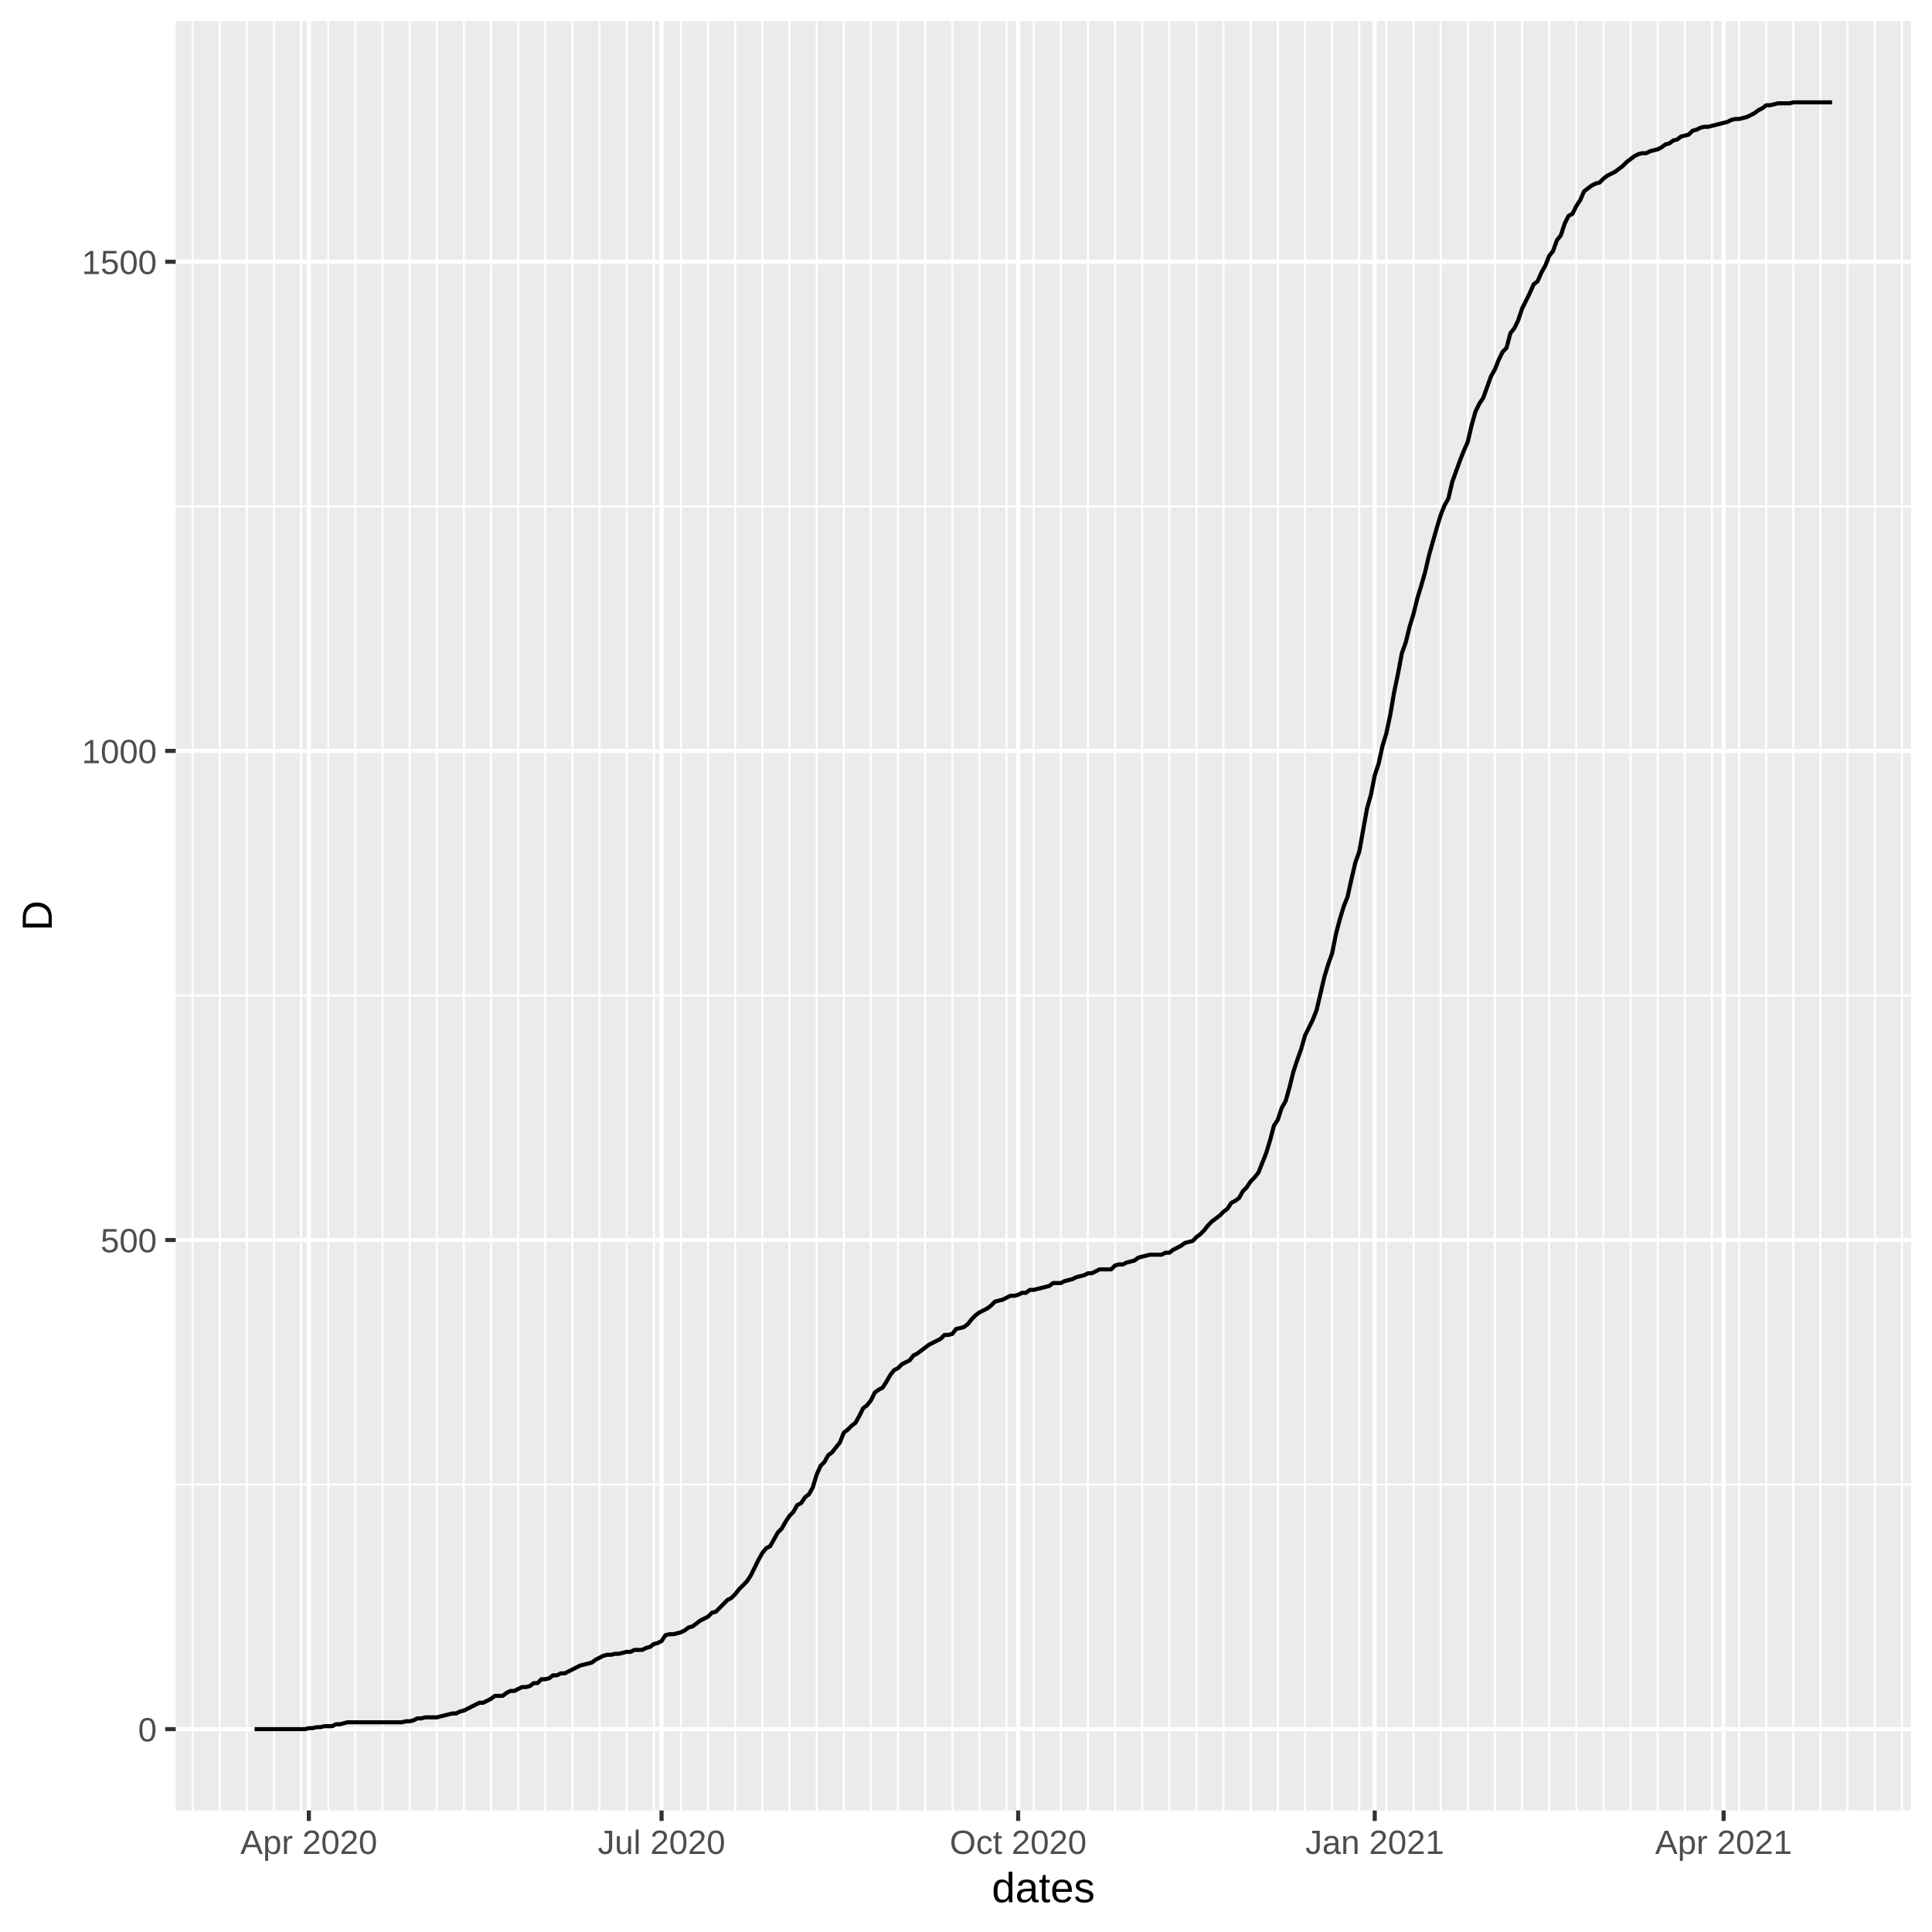
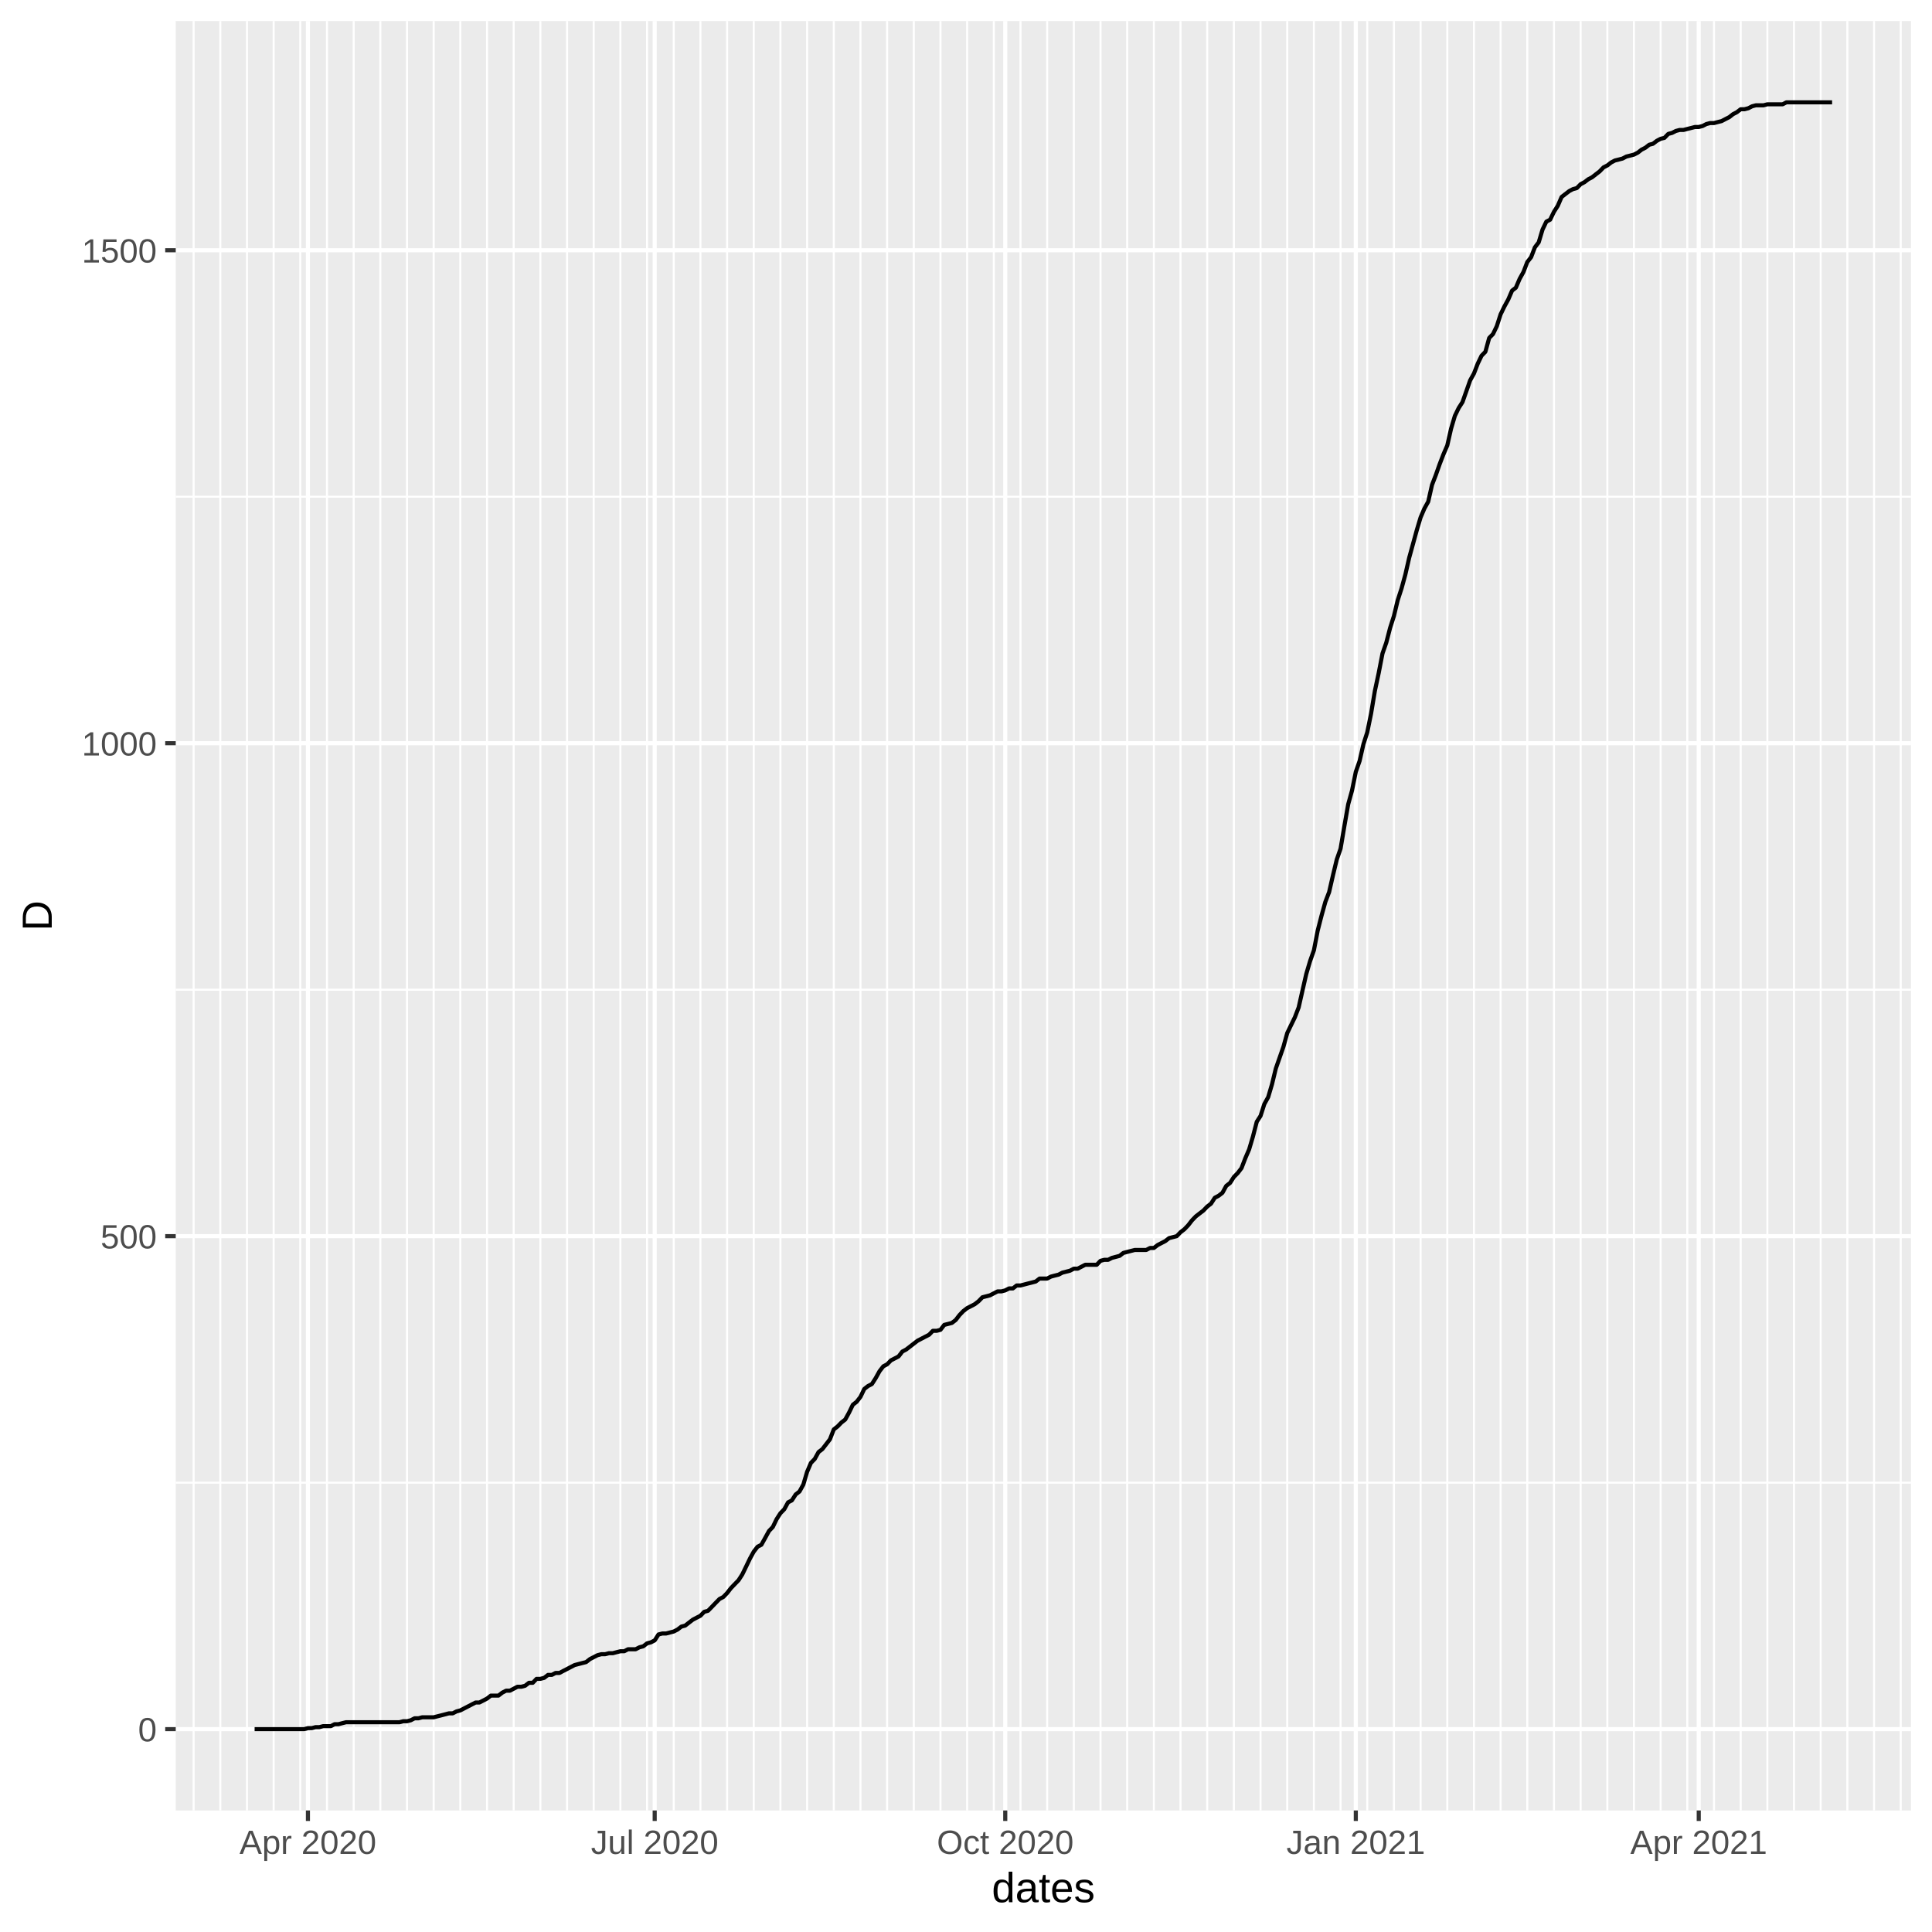
<svg xmlns="http://www.w3.org/2000/svg" class="svglite" width="504.00pt" height="504.00pt" viewBox="0 0 504.00 504.00">
  <defs>
    <style type="text/css">
    .svglite line, .svglite polyline, .svglite polygon, .svglite path, .svglite rect, .svglite circle {
      fill: none;
      stroke: #000000;
      stroke-linecap: round;
      stroke-linejoin: round;
      stroke-miterlimit: 10.00;
    }
  </style>
  </defs>
  <rect width="100%" height="100%" style="stroke: none; fill: #FFFFFF;" />
  <defs>
    <clipPath id="cpMC4wMHw1MDQuMDB8MC4wMHw1MDQuMDA=">
      <rect x="0.00" y="0.00" width="504.00" height="504.00" />
    </clipPath>
  </defs>
  <g clip-path="url(#cpMC4wMHw1MDQuMDB8MC4wMHw1MDQuMDA=)">
    <rect x="0.00" y="0.00" width="504.00" height="504.00" style="stroke-width: 1.07; stroke: #FFFFFF; fill: #FFFFFF;" />
  </g>
  <defs>
    <clipPath id="cpNDUuODR8NDk4LjUyfDUuNDh8NDcyLjI5">
      <rect x="45.84" y="5.48" width="452.68" height="466.82" />
    </clipPath>
  </defs>
  <g clip-path="url(#cpNDUuODR8NDk4LjUyfDUuNDh8NDcyLjI5)">
    <rect x="45.84" y="5.48" width="452.68" height="466.82" style="stroke-width: 1.07; stroke: none; fill: #EBEBEB;" />
-     <polyline points="45.84,387.28 498.52,387.28 " style="stroke-width: 0.53; stroke: #FFFFFF; stroke-linecap: butt;" />
-     <polyline points="45.84,259.69 498.52,259.69 " style="stroke-width: 0.53; stroke: #FFFFFF; stroke-linecap: butt;" />
-     <polyline points="45.84,132.09 498.52,132.09 " style="stroke-width: 0.53; stroke: #FFFFFF; stroke-linecap: butt;" />
-     <polyline points="50.24,472.29 50.24,5.48 " style="stroke-width: 0.53; stroke: #FFFFFF; stroke-linecap: butt;" />
-     <polyline points="57.31,472.29 57.31,5.48 " style="stroke-width: 0.53; stroke: #FFFFFF; stroke-linecap: butt;" />
-     <polyline points="64.39,472.29 64.39,5.48 " style="stroke-width: 0.53; stroke: #FFFFFF; stroke-linecap: butt;" />
-     <polyline points="71.47,472.29 71.47,5.48 " style="stroke-width: 0.53; stroke: #FFFFFF; stroke-linecap: butt;" />
-     <polyline points="78.55,472.29 78.55,5.48 " style="stroke-width: 0.53; stroke: #FFFFFF; stroke-linecap: butt;" />
-     <polyline points="85.63,472.29 85.63,5.48 " style="stroke-width: 0.53; stroke: #FFFFFF; stroke-linecap: butt;" />
-     <polyline points="92.70,472.29 92.70,5.48 " style="stroke-width: 0.53; stroke: #FFFFFF; stroke-linecap: butt;" />
-     <polyline points="99.78,472.29 99.78,5.48 " style="stroke-width: 0.53; stroke: #FFFFFF; stroke-linecap: butt;" />
-     <polyline points="106.86,472.29 106.86,5.48 " style="stroke-width: 0.53; stroke: #FFFFFF; stroke-linecap: butt;" />
-     <polyline points="113.94,472.29 113.94,5.48 " style="stroke-width: 0.53; stroke: #FFFFFF; stroke-linecap: butt;" />
-     <polyline points="121.02,472.29 121.02,5.48 " style="stroke-width: 0.53; stroke: #FFFFFF; stroke-linecap: butt;" />
-     <polyline points="128.09,472.29 128.09,5.48 " style="stroke-width: 0.53; stroke: #FFFFFF; stroke-linecap: butt;" />
-     <polyline points="135.17,472.29 135.17,5.48 " style="stroke-width: 0.53; stroke: #FFFFFF; stroke-linecap: butt;" />
-     <polyline points="142.25,472.29 142.25,5.48 " style="stroke-width: 0.53; stroke: #FFFFFF; stroke-linecap: butt;" />
-     <polyline points="149.33,472.29 149.33,5.48 " style="stroke-width: 0.53; stroke: #FFFFFF; stroke-linecap: butt;" />
-     <polyline points="156.41,472.29 156.41,5.48 " style="stroke-width: 0.53; stroke: #FFFFFF; stroke-linecap: butt;" />
-     <polyline points="163.48,472.29 163.48,5.48 " style="stroke-width: 0.53; stroke: #FFFFFF; stroke-linecap: butt;" />
-     <polyline points="170.56,472.29 170.56,5.48 " style="stroke-width: 0.53; stroke: #FFFFFF; stroke-linecap: butt;" />
-     <polyline points="177.64,472.29 177.64,5.48 " style="stroke-width: 0.53; stroke: #FFFFFF; stroke-linecap: butt;" />
-     <polyline points="184.72,472.29 184.72,5.48 " style="stroke-width: 0.53; stroke: #FFFFFF; stroke-linecap: butt;" />
-     <polyline points="191.79,472.29 191.79,5.48 " style="stroke-width: 0.53; stroke: #FFFFFF; stroke-linecap: butt;" />
-     <polyline points="198.87,472.29 198.87,5.48 " style="stroke-width: 0.53; stroke: #FFFFFF; stroke-linecap: butt;" />
-     <polyline points="205.95,472.29 205.95,5.48 " style="stroke-width: 0.53; stroke: #FFFFFF; stroke-linecap: butt;" />
-     <polyline points="213.03,472.29 213.03,5.48 " style="stroke-width: 0.53; stroke: #FFFFFF; stroke-linecap: butt;" />
-     <polyline points="220.11,472.29 220.11,5.48 " style="stroke-width: 0.53; stroke: #FFFFFF; stroke-linecap: butt;" />
-     <polyline points="227.18,472.29 227.18,5.48 " style="stroke-width: 0.53; stroke: #FFFFFF; stroke-linecap: butt;" />
-     <polyline points="234.26,472.29 234.26,5.48 " style="stroke-width: 0.53; stroke: #FFFFFF; stroke-linecap: butt;" />
-     <polyline points="241.34,472.29 241.34,5.48 " style="stroke-width: 0.53; stroke: #FFFFFF; stroke-linecap: butt;" />
-     <polyline points="248.42,472.29 248.42,5.48 " style="stroke-width: 0.53; stroke: #FFFFFF; stroke-linecap: butt;" />
-     <polyline points="255.50,472.29 255.50,5.48 " style="stroke-width: 0.53; stroke: #FFFFFF; stroke-linecap: butt;" />
-     <polyline points="262.57,472.29 262.57,5.48 " style="stroke-width: 0.53; stroke: #FFFFFF; stroke-linecap: butt;" />
-     <polyline points="269.65,472.29 269.65,5.48 " style="stroke-width: 0.53; stroke: #FFFFFF; stroke-linecap: butt;" />
-     <polyline points="276.73,472.29 276.73,5.48 " style="stroke-width: 0.53; stroke: #FFFFFF; stroke-linecap: butt;" />
-     <polyline points="283.81,472.29 283.81,5.48 " style="stroke-width: 0.53; stroke: #FFFFFF; stroke-linecap: butt;" />
-     <polyline points="290.89,472.29 290.89,5.48 " style="stroke-width: 0.53; stroke: #FFFFFF; stroke-linecap: butt;" />
-     <polyline points="297.96,472.29 297.96,5.48 " style="stroke-width: 0.53; stroke: #FFFFFF; stroke-linecap: butt;" />
-     <polyline points="305.04,472.29 305.04,5.48 " style="stroke-width: 0.53; stroke: #FFFFFF; stroke-linecap: butt;" />
-     <polyline points="312.12,472.29 312.12,5.48 " style="stroke-width: 0.53; stroke: #FFFFFF; stroke-linecap: butt;" />
-     <polyline points="319.20,472.29 319.20,5.48 " style="stroke-width: 0.53; stroke: #FFFFFF; stroke-linecap: butt;" />
-     <polyline points="326.27,472.29 326.27,5.48 " style="stroke-width: 0.53; stroke: #FFFFFF; stroke-linecap: butt;" />
-     <polyline points="333.35,472.29 333.35,5.48 " style="stroke-width: 0.53; stroke: #FFFFFF; stroke-linecap: butt;" />
-     <polyline points="340.43,472.29 340.43,5.48 " style="stroke-width: 0.53; stroke: #FFFFFF; stroke-linecap: butt;" />
-     <polyline points="347.51,472.29 347.51,5.48 " style="stroke-width: 0.53; stroke: #FFFFFF; stroke-linecap: butt;" />
-     <polyline points="354.59,472.29 354.59,5.48 " style="stroke-width: 0.53; stroke: #FFFFFF; stroke-linecap: butt;" />
-     <polyline points="361.66,472.29 361.66,5.48 " style="stroke-width: 0.53; stroke: #FFFFFF; stroke-linecap: butt;" />
-     <polyline points="368.74,472.29 368.74,5.48 " style="stroke-width: 0.53; stroke: #FFFFFF; stroke-linecap: butt;" />
-     <polyline points="375.82,472.29 375.82,5.48 " style="stroke-width: 0.53; stroke: #FFFFFF; stroke-linecap: butt;" />
-     <polyline points="382.90,472.29 382.90,5.48 " style="stroke-width: 0.53; stroke: #FFFFFF; stroke-linecap: butt;" />
-     <polyline points="389.98,472.29 389.98,5.48 " style="stroke-width: 0.53; stroke: #FFFFFF; stroke-linecap: butt;" />
-     <polyline points="397.05,472.29 397.05,5.48 " style="stroke-width: 0.53; stroke: #FFFFFF; stroke-linecap: butt;" />
-     <polyline points="404.13,472.29 404.13,5.48 " style="stroke-width: 0.53; stroke: #FFFFFF; stroke-linecap: butt;" />
-     <polyline points="411.21,472.29 411.21,5.48 " style="stroke-width: 0.53; stroke: #FFFFFF; stroke-linecap: butt;" />
-     <polyline points="418.29,472.29 418.29,5.48 " style="stroke-width: 0.53; stroke: #FFFFFF; stroke-linecap: butt;" />
-     <polyline points="425.37,472.29 425.37,5.48 " style="stroke-width: 0.53; stroke: #FFFFFF; stroke-linecap: butt;" />
-     <polyline points="432.44,472.29 432.44,5.48 " style="stroke-width: 0.53; stroke: #FFFFFF; stroke-linecap: butt;" />
-     <polyline points="439.52,472.29 439.52,5.48 " style="stroke-width: 0.53; stroke: #FFFFFF; stroke-linecap: butt;" />
-     <polyline points="446.60,472.29 446.60,5.48 " style="stroke-width: 0.53; stroke: #FFFFFF; stroke-linecap: butt;" />
-     <polyline points="453.68,472.29 453.68,5.48 " style="stroke-width: 0.53; stroke: #FFFFFF; stroke-linecap: butt;" />
-     <polyline points="460.75,472.29 460.75,5.48 " style="stroke-width: 0.53; stroke: #FFFFFF; stroke-linecap: butt;" />
-     <polyline points="467.83,472.29 467.83,5.48 " style="stroke-width: 0.53; stroke: #FFFFFF; stroke-linecap: butt;" />
-     <polyline points="474.91,472.29 474.91,5.48 " style="stroke-width: 0.53; stroke: #FFFFFF; stroke-linecap: butt;" />
-     <polyline points="481.99,472.29 481.99,5.48 " style="stroke-width: 0.53; stroke: #FFFFFF; stroke-linecap: butt;" />
-     <polyline points="489.07,472.29 489.07,5.48 " style="stroke-width: 0.53; stroke: #FFFFFF; stroke-linecap: butt;" />
-     <polyline points="496.14,472.29 496.14,5.48 " style="stroke-width: 0.53; stroke: #FFFFFF; stroke-linecap: butt;" />
+     <polyline points="45.84,386.78 498.52,386.78 " style="stroke-width: 0.53; stroke: #FFFFFF; stroke-linecap: butt;" />
+     <polyline points="45.84,258.18 498.52,258.18 " style="stroke-width: 0.53; stroke: #FFFFFF; stroke-linecap: butt;" />
+     <polyline points="45.84,129.58 498.52,129.58 " style="stroke-width: 0.53; stroke: #FFFFFF; stroke-linecap: butt;" />
+     <polyline points="50.51,472.29 50.51,5.48 " style="stroke-width: 0.53; stroke: #FFFFFF; stroke-linecap: butt;" />
+     <polyline points="57.47,472.29 57.47,5.48 " style="stroke-width: 0.53; stroke: #FFFFFF; stroke-linecap: butt;" />
+     <polyline points="64.43,472.29 64.43,5.48 " style="stroke-width: 0.53; stroke: #FFFFFF; stroke-linecap: butt;" />
+     <polyline points="71.39,472.29 71.39,5.48 " style="stroke-width: 0.53; stroke: #FFFFFF; stroke-linecap: butt;" />
+     <polyline points="78.34,472.29 78.34,5.48 " style="stroke-width: 0.53; stroke: #FFFFFF; stroke-linecap: butt;" />
+     <polyline points="85.30,472.29 85.30,5.48 " style="stroke-width: 0.53; stroke: #FFFFFF; stroke-linecap: butt;" />
+     <polyline points="92.26,472.29 92.26,5.48 " style="stroke-width: 0.53; stroke: #FFFFFF; stroke-linecap: butt;" />
+     <polyline points="99.22,472.29 99.22,5.48 " style="stroke-width: 0.53; stroke: #FFFFFF; stroke-linecap: butt;" />
+     <polyline points="106.18,472.29 106.18,5.48 " style="stroke-width: 0.53; stroke: #FFFFFF; stroke-linecap: butt;" />
+     <polyline points="113.13,472.29 113.13,5.48 " style="stroke-width: 0.53; stroke: #FFFFFF; stroke-linecap: butt;" />
+     <polyline points="120.09,472.29 120.09,5.48 " style="stroke-width: 0.53; stroke: #FFFFFF; stroke-linecap: butt;" />
+     <polyline points="127.05,472.29 127.05,5.48 " style="stroke-width: 0.53; stroke: #FFFFFF; stroke-linecap: butt;" />
+     <polyline points="134.01,472.29 134.01,5.48 " style="stroke-width: 0.53; stroke: #FFFFFF; stroke-linecap: butt;" />
+     <polyline points="140.97,472.29 140.97,5.48 " style="stroke-width: 0.53; stroke: #FFFFFF; stroke-linecap: butt;" />
+     <polyline points="147.93,472.29 147.93,5.48 " style="stroke-width: 0.53; stroke: #FFFFFF; stroke-linecap: butt;" />
+     <polyline points="154.88,472.29 154.88,5.48 " style="stroke-width: 0.53; stroke: #FFFFFF; stroke-linecap: butt;" />
+     <polyline points="161.84,472.29 161.84,5.48 " style="stroke-width: 0.53; stroke: #FFFFFF; stroke-linecap: butt;" />
+     <polyline points="168.80,472.29 168.80,5.48 " style="stroke-width: 0.53; stroke: #FFFFFF; stroke-linecap: butt;" />
+     <polyline points="175.76,472.29 175.76,5.48 " style="stroke-width: 0.53; stroke: #FFFFFF; stroke-linecap: butt;" />
+     <polyline points="182.72,472.29 182.72,5.48 " style="stroke-width: 0.53; stroke: #FFFFFF; stroke-linecap: butt;" />
+     <polyline points="189.68,472.29 189.68,5.48 " style="stroke-width: 0.53; stroke: #FFFFFF; stroke-linecap: butt;" />
+     <polyline points="196.63,472.29 196.63,5.48 " style="stroke-width: 0.53; stroke: #FFFFFF; stroke-linecap: butt;" />
+     <polyline points="203.59,472.29 203.59,5.48 " style="stroke-width: 0.53; stroke: #FFFFFF; stroke-linecap: butt;" />
+     <polyline points="210.55,472.29 210.55,5.48 " style="stroke-width: 0.53; stroke: #FFFFFF; stroke-linecap: butt;" />
+     <polyline points="217.51,472.29 217.51,5.48 " style="stroke-width: 0.53; stroke: #FFFFFF; stroke-linecap: butt;" />
+     <polyline points="224.47,472.29 224.47,5.48 " style="stroke-width: 0.53; stroke: #FFFFFF; stroke-linecap: butt;" />
+     <polyline points="231.42,472.29 231.42,5.48 " style="stroke-width: 0.53; stroke: #FFFFFF; stroke-linecap: butt;" />
+     <polyline points="238.38,472.29 238.38,5.48 " style="stroke-width: 0.53; stroke: #FFFFFF; stroke-linecap: butt;" />
+     <polyline points="245.34,472.29 245.34,5.48 " style="stroke-width: 0.53; stroke: #FFFFFF; stroke-linecap: butt;" />
+     <polyline points="252.30,472.29 252.30,5.48 " style="stroke-width: 0.53; stroke: #FFFFFF; stroke-linecap: butt;" />
+     <polyline points="259.26,472.29 259.26,5.48 " style="stroke-width: 0.53; stroke: #FFFFFF; stroke-linecap: butt;" />
+     <polyline points="266.22,472.29 266.22,5.48 " style="stroke-width: 0.53; stroke: #FFFFFF; stroke-linecap: butt;" />
+     <polyline points="273.17,472.29 273.17,5.48 " style="stroke-width: 0.53; stroke: #FFFFFF; stroke-linecap: butt;" />
+     <polyline points="280.13,472.29 280.13,5.48 " style="stroke-width: 0.53; stroke: #FFFFFF; stroke-linecap: butt;" />
+     <polyline points="287.09,472.29 287.09,5.48 " style="stroke-width: 0.53; stroke: #FFFFFF; stroke-linecap: butt;" />
+     <polyline points="294.05,472.29 294.05,5.48 " style="stroke-width: 0.53; stroke: #FFFFFF; stroke-linecap: butt;" />
+     <polyline points="301.01,472.29 301.01,5.48 " style="stroke-width: 0.53; stroke: #FFFFFF; stroke-linecap: butt;" />
+     <polyline points="307.96,472.29 307.96,5.48 " style="stroke-width: 0.53; stroke: #FFFFFF; stroke-linecap: butt;" />
+     <polyline points="314.92,472.29 314.92,5.48 " style="stroke-width: 0.53; stroke: #FFFFFF; stroke-linecap: butt;" />
+     <polyline points="321.88,472.29 321.88,5.48 " style="stroke-width: 0.53; stroke: #FFFFFF; stroke-linecap: butt;" />
+     <polyline points="328.84,472.29 328.84,5.48 " style="stroke-width: 0.53; stroke: #FFFFFF; stroke-linecap: butt;" />
+     <polyline points="335.80,472.29 335.80,5.48 " style="stroke-width: 0.53; stroke: #FFFFFF; stroke-linecap: butt;" />
+     <polyline points="342.76,472.29 342.76,5.48 " style="stroke-width: 0.53; stroke: #FFFFFF; stroke-linecap: butt;" />
+     <polyline points="349.71,472.29 349.71,5.48 " style="stroke-width: 0.53; stroke: #FFFFFF; stroke-linecap: butt;" />
+     <polyline points="356.67,472.29 356.67,5.48 " style="stroke-width: 0.53; stroke: #FFFFFF; stroke-linecap: butt;" />
+     <polyline points="363.63,472.29 363.63,5.48 " style="stroke-width: 0.53; stroke: #FFFFFF; stroke-linecap: butt;" />
+     <polyline points="370.59,472.29 370.59,5.48 " style="stroke-width: 0.53; stroke: #FFFFFF; stroke-linecap: butt;" />
+     <polyline points="377.55,472.29 377.55,5.48 " style="stroke-width: 0.53; stroke: #FFFFFF; stroke-linecap: butt;" />
+     <polyline points="384.51,472.29 384.51,5.48 " style="stroke-width: 0.53; stroke: #FFFFFF; stroke-linecap: butt;" />
+     <polyline points="391.46,472.29 391.46,5.48 " style="stroke-width: 0.53; stroke: #FFFFFF; stroke-linecap: butt;" />
+     <polyline points="398.42,472.29 398.42,5.48 " style="stroke-width: 0.53; stroke: #FFFFFF; stroke-linecap: butt;" />
+     <polyline points="405.38,472.29 405.38,5.48 " style="stroke-width: 0.53; stroke: #FFFFFF; stroke-linecap: butt;" />
+     <polyline points="412.34,472.29 412.34,5.48 " style="stroke-width: 0.53; stroke: #FFFFFF; stroke-linecap: butt;" />
+     <polyline points="419.30,472.29 419.30,5.48 " style="stroke-width: 0.53; stroke: #FFFFFF; stroke-linecap: butt;" />
+     <polyline points="426.25,472.29 426.25,5.48 " style="stroke-width: 0.53; stroke: #FFFFFF; stroke-linecap: butt;" />
+     <polyline points="433.21,472.29 433.21,5.48 " style="stroke-width: 0.53; stroke: #FFFFFF; stroke-linecap: butt;" />
+     <polyline points="440.17,472.29 440.17,5.48 " style="stroke-width: 0.53; stroke: #FFFFFF; stroke-linecap: butt;" />
+     <polyline points="447.13,472.29 447.13,5.48 " style="stroke-width: 0.53; stroke: #FFFFFF; stroke-linecap: butt;" />
+     <polyline points="454.09,472.29 454.09,5.48 " style="stroke-width: 0.53; stroke: #FFFFFF; stroke-linecap: butt;" />
+     <polyline points="461.05,472.29 461.05,5.48 " style="stroke-width: 0.53; stroke: #FFFFFF; stroke-linecap: butt;" />
+     <polyline points="468.00,472.29 468.00,5.48 " style="stroke-width: 0.53; stroke: #FFFFFF; stroke-linecap: butt;" />
+     <polyline points="474.96,472.29 474.96,5.48 " style="stroke-width: 0.53; stroke: #FFFFFF; stroke-linecap: butt;" />
+     <polyline points="481.92,472.29 481.92,5.48 " style="stroke-width: 0.53; stroke: #FFFFFF; stroke-linecap: butt;" />
+     <polyline points="488.88,472.29 488.88,5.48 " style="stroke-width: 0.53; stroke: #FFFFFF; stroke-linecap: butt;" />
+     <polyline points="495.84,472.29 495.84,5.48 " style="stroke-width: 0.53; stroke: #FFFFFF; stroke-linecap: butt;" />
    <polyline points="45.84,451.08 498.52,451.08 " style="stroke-width: 1.07; stroke: #FFFFFF; stroke-linecap: butt;" />
-     <polyline points="45.84,323.48 498.52,323.48 " style="stroke-width: 1.07; stroke: #FFFFFF; stroke-linecap: butt;" />
-     <polyline points="45.84,195.89 498.52,195.89 " style="stroke-width: 1.07; stroke: #FFFFFF; stroke-linecap: butt;" />
-     <polyline points="45.84,68.29 498.52,68.29 " style="stroke-width: 1.07; stroke: #FFFFFF; stroke-linecap: butt;" />
-     <polyline points="80.57,472.29 80.57,5.48 " style="stroke-width: 1.07; stroke: #FFFFFF; stroke-linecap: butt;" />
-     <polyline points="172.58,472.29 172.58,5.48 " style="stroke-width: 1.07; stroke: #FFFFFF; stroke-linecap: butt;" />
-     <polyline points="265.61,472.29 265.61,5.48 " style="stroke-width: 1.07; stroke: #FFFFFF; stroke-linecap: butt;" />
-     <polyline points="358.63,472.29 358.63,5.48 " style="stroke-width: 1.07; stroke: #FFFFFF; stroke-linecap: butt;" />
-     <polyline points="449.63,472.29 449.63,5.48 " style="stroke-width: 1.07; stroke: #FFFFFF; stroke-linecap: butt;" />
-     <polyline points="66.42,451.08 67.43,451.08 68.44,451.08 69.45,451.08 70.46,451.08 71.47,451.08 72.48,451.08 73.49,451.08 74.50,451.08 75.52,451.08 76.53,451.08 77.54,451.08 78.55,451.08 79.56,451.08 80.57,450.82 81.58,450.82 82.59,450.57 83.60,450.57 84.62,450.31 85.63,450.31 86.64,450.31 87.65,449.80 88.66,449.80 89.67,449.54 90.68,449.29 91.69,449.29 92.70,449.29 93.72,449.29 94.73,449.29 95.74,449.29 96.75,449.29 97.76,449.29 98.77,449.29 99.78,449.29 100.79,449.29 101.80,449.29 102.82,449.29 103.83,449.29 104.84,449.29 105.85,449.03 106.86,449.03 107.87,448.78 108.88,448.27 109.89,448.27 110.90,448.01 111.92,448.01 112.93,448.01 113.94,448.01 114.95,447.76 115.96,447.50 116.97,447.25 117.98,446.99 118.99,446.99 120.00,446.48 121.02,446.23 122.03,445.72 123.04,445.21 124.05,444.70 125.06,444.19 126.07,444.19 127.08,443.68 128.09,443.17 129.11,442.40 130.12,442.40 131.13,442.40 132.14,441.63 133.15,441.12 134.16,441.12 135.17,440.61 136.18,440.10 137.19,440.10 138.21,439.85 139.22,439.08 140.23,439.08 141.24,438.06 142.25,438.06 143.26,437.81 144.27,437.04 145.28,437.04 146.29,436.53 147.31,436.53 148.32,436.02 149.33,435.51 150.34,435.00 151.35,434.49 152.36,434.23 153.37,433.98 154.38,433.72 155.39,432.96 156.41,432.45 157.42,431.94 158.43,431.68 159.44,431.68 160.45,431.43 161.46,431.43 162.47,431.17 163.48,430.92 164.49,430.92 165.51,430.41 166.52,430.41 167.53,430.41 168.54,429.90 169.55,429.64 170.56,428.87 171.57,428.62 172.58,428.11 173.59,426.58 174.61,426.32 175.62,426.32 176.63,426.07 177.64,425.81 178.65,425.30 179.66,424.54 180.67,424.28 181.68,423.52 182.69,422.75 183.71,422.24 184.72,421.73 185.73,420.71 186.74,420.45 187.75,419.43 188.76,418.41 189.77,417.39 190.78,416.88 191.79,415.86 192.81,414.58 193.82,413.56 194.83,412.54 195.84,411.01 196.85,408.97 197.86,406.93 198.87,405.14 199.88,403.87 200.90,403.36 201.91,401.57 202.92,399.78 203.93,398.76 204.94,396.98 205.95,395.45 206.96,394.42 207.97,392.64 208.98,392.13 210.00,390.60 211.01,389.83 212.02,388.04 213.03,384.73 214.04,382.43 215.05,381.41 216.06,379.62 217.07,378.86 218.08,377.58 219.10,376.31 220.11,373.75 221.12,372.99 222.13,371.97 223.14,371.20 224.15,369.42 225.16,367.37 226.17,366.61 227.18,365.33 228.20,363.29 229.21,362.53 230.22,362.02 231.23,360.48 232.24,358.70 233.25,357.42 234.26,356.91 235.27,355.89 236.28,355.38 237.30,354.87 238.31,353.59 239.32,353.08 240.33,352.32 241.34,351.55 242.35,350.79 243.36,350.28 244.37,349.77 245.38,349.26 246.40,348.24 247.41,348.24 248.42,347.98 249.43,346.70 250.44,346.45 251.45,346.19 252.46,345.43 253.47,344.15 254.48,343.13 255.50,342.37 256.51,341.86 257.52,341.35 258.53,340.58 259.54,339.56 260.55,339.30 261.56,339.05 262.57,338.54 263.59,338.03 264.60,338.03 265.61,337.77 266.62,337.26 267.63,337.26 268.64,336.50 269.65,336.50 270.66,336.24 271.67,335.99 272.69,335.73 273.70,335.48 274.71,334.71 275.72,334.71 276.73,334.71 277.74,334.20 278.75,333.94 279.76,333.69 280.77,333.18 281.79,332.92 282.80,332.67 283.81,332.16 284.82,332.16 285.83,331.65 286.84,331.14 287.85,331.14 288.86,331.14 289.87,331.14 290.89,330.12 291.90,329.86 292.91,329.86 293.92,329.35 294.93,329.10 295.94,328.84 296.95,328.08 297.96,327.82 298.97,327.57 299.99,327.31 301.00,327.31 302.01,327.31 303.02,327.31 304.03,326.80 305.04,326.80 306.05,326.03 307.06,325.52 308.07,325.01 309.09,324.25 310.10,323.99 311.11,323.74 312.12,322.72 313.13,321.95 314.14,320.93 315.15,319.65 316.16,318.63 317.17,317.87 318.19,317.10 319.20,316.08 320.21,315.32 321.22,313.78 322.23,313.27 323.24,312.51 324.25,310.72 325.26,309.70 326.27,308.17 327.29,307.15 328.30,305.87 329.31,303.32 330.32,300.77 331.33,297.45 332.34,293.63 333.35,292.09 334.36,289.03 335.38,287.25 336.39,283.67 337.40,279.59 338.41,276.53 339.42,273.72 340.43,270.15 341.44,268.11 342.45,266.06 343.46,263.51 344.48,259.17 345.49,254.84 346.50,251.52 347.51,248.71 348.52,243.61 349.53,239.78 350.54,236.46 351.55,233.91 352.56,229.32 353.58,224.98 354.59,222.17 355.60,216.56 356.61,210.94 357.62,207.37 358.63,202.27 359.64,199.21 360.65,194.61 361.66,191.29 362.68,186.45 363.69,180.58 364.70,175.73 365.71,170.37 366.72,167.56 367.73,163.48 368.74,160.16 369.75,156.08 370.76,152.76 371.78,149.19 372.79,144.85 373.80,141.28 374.81,137.71 375.82,134.39 376.83,131.84 377.84,130.05 378.85,125.71 379.86,122.90 380.88,120.10 381.89,117.55 382.90,115.25 383.91,110.91 384.92,107.34 385.93,105.30 386.94,103.77 387.95,100.96 388.96,98.15 389.98,96.36 390.99,93.81 392.00,91.77 393.01,90.75 394.02,86.92 395.03,85.65 396.04,83.61 397.05,80.54 398.07,78.50 399.08,76.46 400.09,74.16 401.10,73.40 402.11,71.10 403.12,69.31 404.13,66.76 405.14,65.49 406.15,62.68 407.17,61.40 408.18,58.34 409.19,56.30 410.20,55.79 411.21,53.75 412.22,52.22 413.23,49.92 414.24,49.15 415.25,48.39 416.27,47.88 417.28,47.62 418.29,46.60 419.30,45.84 420.31,45.33 421.32,44.82 422.33,44.05 423.34,43.29 424.35,42.26 425.37,41.50 426.38,40.73 427.39,40.22 428.40,39.97 429.41,39.97 430.42,39.46 431.43,39.20 432.44,38.95 433.45,38.44 434.47,37.67 435.48,37.42 436.49,36.65 437.50,36.40 438.51,35.63 439.52,35.37 440.53,35.12 441.54,34.10 442.55,33.84 443.57,33.33 444.58,33.08 445.59,33.08 446.60,32.82 447.61,32.57 448.62,32.31 449.63,32.06 450.64,31.80 451.65,31.29 452.67,31.04 453.68,31.04 454.69,30.78 455.70,30.53 456.71,30.02 457.72,29.51 458.73,28.74 459.74,28.23 460.75,27.46 461.77,27.46 462.78,27.21 463.79,26.95 464.80,26.95 465.81,26.95 466.82,26.95 467.83,26.70 468.84,26.70 469.86,26.70 470.87,26.70 471.88,26.70 472.89,26.70 473.90,26.70 474.91,26.70 475.92,26.70 476.93,26.70 477.94,26.70 " style="stroke-width: 1.07; stroke-linecap: butt;" />
+     <polyline points="45.84,322.48 498.52,322.48 " style="stroke-width: 1.07; stroke: #FFFFFF; stroke-linecap: butt;" />
+     <polyline points="45.84,193.88 498.52,193.88 " style="stroke-width: 1.07; stroke: #FFFFFF; stroke-linecap: butt;" />
+     <polyline points="45.84,65.28 498.52,65.28 " style="stroke-width: 1.07; stroke: #FFFFFF; stroke-linecap: butt;" />
+     <polyline points="80.33,472.29 80.33,5.48 " style="stroke-width: 1.07; stroke: #FFFFFF; stroke-linecap: butt;" />
+     <polyline points="170.79,472.29 170.79,5.48 " style="stroke-width: 1.07; stroke: #FFFFFF; stroke-linecap: butt;" />
+     <polyline points="262.24,472.29 262.24,5.48 " style="stroke-width: 1.07; stroke: #FFFFFF; stroke-linecap: butt;" />
+     <polyline points="353.69,472.29 353.69,5.48 " style="stroke-width: 1.07; stroke: #FFFFFF; stroke-linecap: butt;" />
+     <polyline points="443.15,472.29 443.15,5.48 " style="stroke-width: 1.07; stroke: #FFFFFF; stroke-linecap: butt;" />
+     <polyline points="66.42,451.08 67.41,451.08 68.40,451.08 69.40,451.08 70.39,451.08 71.39,451.08 72.38,451.08 73.37,451.08 74.37,451.08 75.36,451.08 76.36,451.08 77.35,451.08 78.34,451.08 79.34,451.08 80.33,450.82 81.33,450.82 82.32,450.56 83.31,450.56 84.31,450.30 85.30,450.30 86.30,450.30 87.29,449.79 88.28,449.79 89.28,449.53 90.27,449.28 91.27,449.28 92.26,449.28 93.25,449.28 94.25,449.28 95.24,449.28 96.24,449.28 97.23,449.28 98.22,449.28 99.22,449.28 100.21,449.28 101.21,449.28 102.20,449.28 103.19,449.28 104.19,449.28 105.18,449.02 106.18,449.02 107.17,448.76 108.16,448.25 109.16,448.25 110.15,447.99 111.15,447.99 112.14,447.99 113.13,447.99 114.13,447.73 115.12,447.48 116.12,447.22 117.11,446.96 118.10,446.96 119.10,446.45 120.09,446.19 121.09,445.67 122.08,445.16 123.07,444.65 124.07,444.13 125.06,444.13 126.06,443.62 127.05,443.10 128.05,442.33 129.04,442.33 130.03,442.33 131.03,441.56 132.02,441.05 133.02,441.05 134.01,440.53 135.00,440.02 136.00,440.02 136.99,439.76 137.99,438.99 138.98,438.99 139.97,437.96 140.97,437.96 141.96,437.70 142.96,436.93 143.95,436.93 144.94,436.42 145.94,436.42 146.93,435.90 147.93,435.39 148.92,434.87 149.91,434.36 150.91,434.10 151.90,433.84 152.90,433.59 153.89,432.81 154.88,432.30 155.88,431.79 156.87,431.53 157.87,431.53 158.86,431.27 159.85,431.27 160.85,431.01 161.84,430.76 162.84,430.76 163.83,430.24 164.82,430.24 165.82,430.24 166.81,429.73 167.81,429.47 168.80,428.70 169.79,428.44 170.79,427.93 171.78,426.38 172.78,426.13 173.77,426.13 174.76,425.87 175.76,425.61 176.75,425.10 177.75,424.33 178.74,424.07 179.73,423.30 180.73,422.53 181.72,422.01 182.72,421.50 183.71,420.47 184.70,420.21 185.70,419.18 186.69,418.15 187.69,417.13 188.68,416.61 189.68,415.58 190.67,414.30 191.66,413.27 192.66,412.24 193.65,410.70 194.65,408.64 195.64,406.58 196.63,404.78 197.63,403.49 198.62,402.98 199.62,401.18 200.61,399.38 201.60,398.35 202.60,396.29 203.59,394.75 204.59,393.72 205.58,391.92 206.57,391.41 207.57,389.86 208.56,389.09 209.56,387.29 210.55,383.95 211.54,381.63 212.54,380.60 213.53,378.80 214.53,378.03 215.52,376.75 216.51,375.46 217.51,372.89 218.50,372.12 219.50,371.09 220.49,370.32 221.48,368.52 222.48,366.46 223.47,365.69 224.47,364.40 225.46,362.34 226.45,361.57 227.45,361.06 228.44,359.51 229.44,357.71 230.43,356.43 231.42,355.91 232.42,354.88 233.41,354.37 234.41,353.85 235.40,352.57 236.39,352.05 237.39,351.28 238.38,350.51 239.38,349.74 240.37,349.23 241.36,348.71 242.36,348.20 243.35,347.17 244.35,347.17 245.34,346.91 246.33,345.62 247.33,345.37 248.32,345.11 249.32,344.34 250.31,343.05 251.30,342.02 252.30,341.25 253.29,340.74 254.29,340.22 255.28,339.45 256.28,338.42 257.27,338.17 258.26,337.91 259.26,337.39 260.25,336.88 261.25,336.88 262.24,336.62 263.23,336.11 264.23,336.11 265.22,335.34 266.22,335.34 267.21,335.08 268.20,334.82 269.20,334.57 270.19,334.31 271.19,333.54 272.18,333.54 273.17,333.54 274.17,333.02 275.16,332.76 276.16,332.51 277.15,331.99 278.14,331.74 279.14,331.48 280.13,330.96 281.13,330.96 282.12,330.45 283.11,329.94 284.11,329.94 285.10,329.94 286.10,329.94 287.09,328.91 288.08,328.65 289.08,328.65 290.07,328.14 291.07,327.88 292.06,327.62 293.05,326.85 294.05,326.59 295.04,326.33 296.04,326.08 297.03,326.08 298.02,326.08 299.02,326.08 300.01,325.56 301.01,325.56 302.00,324.79 302.99,324.28 303.99,323.76 304.98,322.99 305.98,322.73 306.97,322.48 307.96,321.45 308.96,320.68 309.95,319.65 310.95,318.36 311.94,317.33 312.93,316.56 313.93,315.79 314.92,314.76 315.92,313.99 316.91,312.45 317.91,311.93 318.90,311.16 319.89,309.36 320.89,308.59 321.88,307.04 322.88,306.02 323.87,304.73 324.86,302.16 325.86,299.84 326.85,296.50 327.85,292.64 328.84,291.10 329.83,288.01 330.83,286.21 331.82,282.87 332.82,278.75 333.81,275.92 334.80,273.09 335.80,269.49 336.79,267.44 337.79,265.38 338.78,262.81 339.77,258.43 340.77,254.06 341.76,250.72 342.76,247.89 343.75,242.75 344.74,238.89 345.74,235.29 346.73,232.71 347.73,228.34 348.72,224.23 349.71,221.40 350.71,215.48 351.70,209.82 352.70,206.22 353.69,201.34 354.68,198.51 355.68,194.13 356.67,191.05 357.67,186.16 358.66,180.25 359.65,175.62 360.65,170.47 361.64,167.64 362.64,163.79 363.63,160.70 364.62,156.58 365.62,153.50 366.61,149.90 367.61,145.52 368.60,141.92 369.59,138.32 370.59,134.98 371.58,132.66 372.58,130.86 373.57,126.49 374.56,123.92 375.56,121.09 376.55,118.52 377.55,116.20 378.54,111.83 379.53,108.49 380.53,106.43 381.52,104.89 382.52,102.06 383.51,99.23 384.51,97.43 385.50,94.86 386.49,92.80 387.49,91.77 388.48,88.17 389.48,87.14 390.47,85.08 391.46,82.00 392.46,79.94 393.45,78.14 394.45,75.82 395.44,75.05 396.43,72.74 397.43,70.94 398.42,68.36 399.42,67.08 400.41,64.51 401.40,63.22 402.40,59.88 403.39,57.82 404.39,57.30 405.38,55.25 406.37,53.70 407.37,51.39 408.36,50.62 409.36,49.85 410.35,49.33 411.34,49.07 412.34,48.05 413.33,47.53 414.33,46.76 415.32,46.25 416.31,45.47 417.31,44.70 418.30,43.67 419.30,43.16 420.29,42.39 421.28,41.87 422.28,41.62 423.27,41.36 424.27,40.84 425.26,40.59 426.25,40.33 427.25,39.82 428.24,39.04 429.24,38.53 430.23,37.76 431.22,37.50 432.22,36.73 433.21,36.21 434.21,35.96 435.20,34.93 436.19,34.67 437.19,34.16 438.18,33.90 439.18,33.90 440.17,33.64 441.16,33.39 442.16,33.13 443.15,33.13 444.15,32.87 445.14,32.36 446.14,32.10 447.13,32.10 448.12,31.84 449.12,31.59 450.11,31.07 451.11,30.56 452.10,29.78 453.09,29.27 454.09,28.50 455.08,28.50 456.08,28.24 457.07,27.73 458.06,27.47 459.06,27.47 460.05,27.47 461.05,27.21 462.04,27.21 463.03,27.21 464.03,27.21 465.02,27.21 466.02,26.70 467.01,26.70 468.00,26.70 469.00,26.70 469.99,26.70 470.99,26.70 471.98,26.70 472.97,26.70 473.97,26.70 474.96,26.70 475.96,26.70 476.95,26.70 477.94,26.70 " style="stroke-width: 1.07; stroke-linecap: butt;" />
  </g>
  <g clip-path="url(#cpMC4wMHw1MDQuMDB8MC4wMHw1MDQuMDA=)">
    <text x="40.91" y="454.28" text-anchor="end" style="font-size: 8.80px; fill: #4D4D4D; font-family: Liberation Sans;" textLength="5.59px" lengthAdjust="spacingAndGlyphs">0</text>
-     <text x="40.91" y="326.69" text-anchor="end" style="font-size: 8.80px; fill: #4D4D4D; font-family: Liberation Sans;" textLength="16.78px" lengthAdjust="spacingAndGlyphs">500</text>
-     <text x="40.91" y="199.10" text-anchor="end" style="font-size: 8.80px; fill: #4D4D4D; font-family: Liberation Sans;" textLength="22.38px" lengthAdjust="spacingAndGlyphs">1000</text>
-     <text x="40.91" y="71.50" text-anchor="end" style="font-size: 8.80px; fill: #4D4D4D; font-family: Liberation Sans;" textLength="22.38px" lengthAdjust="spacingAndGlyphs">1500</text>
+     <text x="40.91" y="325.68" text-anchor="end" style="font-size: 8.80px; fill: #4D4D4D; font-family: Liberation Sans;" textLength="16.78px" lengthAdjust="spacingAndGlyphs">500</text>
+     <text x="40.91" y="197.09" text-anchor="end" style="font-size: 8.80px; fill: #4D4D4D; font-family: Liberation Sans;" textLength="22.38px" lengthAdjust="spacingAndGlyphs">1000</text>
+     <text x="40.91" y="68.49" text-anchor="end" style="font-size: 8.80px; fill: #4D4D4D; font-family: Liberation Sans;" textLength="22.38px" lengthAdjust="spacingAndGlyphs">1500</text>
    <polyline points="43.10,451.08 45.84,451.08 " style="stroke-width: 1.07; stroke: #333333; stroke-linecap: butt;" />
-     <polyline points="43.10,323.48 45.84,323.48 " style="stroke-width: 1.07; stroke: #333333; stroke-linecap: butt;" />
-     <polyline points="43.10,195.89 45.84,195.89 " style="stroke-width: 1.07; stroke: #333333; stroke-linecap: butt;" />
-     <polyline points="43.10,68.29 45.84,68.29 " style="stroke-width: 1.07; stroke: #333333; stroke-linecap: butt;" />
-     <polyline points="80.57,475.03 80.57,472.29 " style="stroke-width: 1.07; stroke: #333333; stroke-linecap: butt;" />
-     <polyline points="172.58,475.03 172.58,472.29 " style="stroke-width: 1.07; stroke: #333333; stroke-linecap: butt;" />
-     <polyline points="265.61,475.03 265.61,472.29 " style="stroke-width: 1.07; stroke: #333333; stroke-linecap: butt;" />
-     <polyline points="358.63,475.03 358.63,472.29 " style="stroke-width: 1.07; stroke: #333333; stroke-linecap: butt;" />
-     <polyline points="449.63,475.03 449.63,472.29 " style="stroke-width: 1.07; stroke: #333333; stroke-linecap: butt;" />
-     <text x="80.57" y="483.64" text-anchor="middle" style="font-size: 8.80px; fill: #4D4D4D; font-family: Liberation Sans;" textLength="40.39px" lengthAdjust="spacingAndGlyphs">Apr 2020</text>
-     <text x="172.58" y="483.64" text-anchor="middle" style="font-size: 8.80px; fill: #4D4D4D; font-family: Liberation Sans;" textLength="35.78px" lengthAdjust="spacingAndGlyphs">Jul 2020</text>
-     <text x="265.61" y="483.64" text-anchor="middle" style="font-size: 8.80px; fill: #4D4D4D; font-family: Liberation Sans;" textLength="40.38px" lengthAdjust="spacingAndGlyphs">Oct 2020</text>
-     <text x="358.63" y="483.64" text-anchor="middle" style="font-size: 8.80px; fill: #4D4D4D; font-family: Liberation Sans;" textLength="38.73px" lengthAdjust="spacingAndGlyphs">Jan 2021</text>
-     <text x="449.63" y="483.64" text-anchor="middle" style="font-size: 8.80px; fill: #4D4D4D; font-family: Liberation Sans;" textLength="40.39px" lengthAdjust="spacingAndGlyphs">Apr 2021</text>
+     <polyline points="43.10,322.48 45.84,322.48 " style="stroke-width: 1.07; stroke: #333333; stroke-linecap: butt;" />
+     <polyline points="43.10,193.88 45.84,193.88 " style="stroke-width: 1.07; stroke: #333333; stroke-linecap: butt;" />
+     <polyline points="43.10,65.28 45.84,65.28 " style="stroke-width: 1.07; stroke: #333333; stroke-linecap: butt;" />
+     <polyline points="80.33,475.03 80.33,472.29 " style="stroke-width: 1.07; stroke: #333333; stroke-linecap: butt;" />
+     <polyline points="170.79,475.03 170.79,472.29 " style="stroke-width: 1.07; stroke: #333333; stroke-linecap: butt;" />
+     <polyline points="262.24,475.03 262.24,472.29 " style="stroke-width: 1.07; stroke: #333333; stroke-linecap: butt;" />
+     <polyline points="353.69,475.03 353.69,472.29 " style="stroke-width: 1.07; stroke: #333333; stroke-linecap: butt;" />
+     <polyline points="443.15,475.03 443.15,472.29 " style="stroke-width: 1.07; stroke: #333333; stroke-linecap: butt;" />
+     <text x="80.33" y="483.64" text-anchor="middle" style="font-size: 8.80px; fill: #4D4D4D; font-family: Liberation Sans;" textLength="40.39px" lengthAdjust="spacingAndGlyphs">Apr 2020</text>
+     <text x="170.79" y="483.64" text-anchor="middle" style="font-size: 8.80px; fill: #4D4D4D; font-family: Liberation Sans;" textLength="35.78px" lengthAdjust="spacingAndGlyphs">Jul 2020</text>
+     <text x="262.24" y="483.64" text-anchor="middle" style="font-size: 8.80px; fill: #4D4D4D; font-family: Liberation Sans;" textLength="40.38px" lengthAdjust="spacingAndGlyphs">Oct 2020</text>
+     <text x="353.69" y="483.64" text-anchor="middle" style="font-size: 8.80px; fill: #4D4D4D; font-family: Liberation Sans;" textLength="38.73px" lengthAdjust="spacingAndGlyphs">Jan 2021</text>
+     <text x="443.15" y="483.64" text-anchor="middle" style="font-size: 8.80px; fill: #4D4D4D; font-family: Liberation Sans;" textLength="40.39px" lengthAdjust="spacingAndGlyphs">Apr 2021</text>
    <text x="272.18" y="496.23" text-anchor="middle" style="font-size: 11.00px; font-family: Liberation Sans;" textLength="30.54px" lengthAdjust="spacingAndGlyphs">dates</text>
    <text transform="translate(13.50,238.89) rotate(-90)" text-anchor="middle" style="font-size: 11.00px; font-family: Liberation Sans;" textLength="8.47px" lengthAdjust="spacingAndGlyphs">D</text>
  </g>
</svg>
